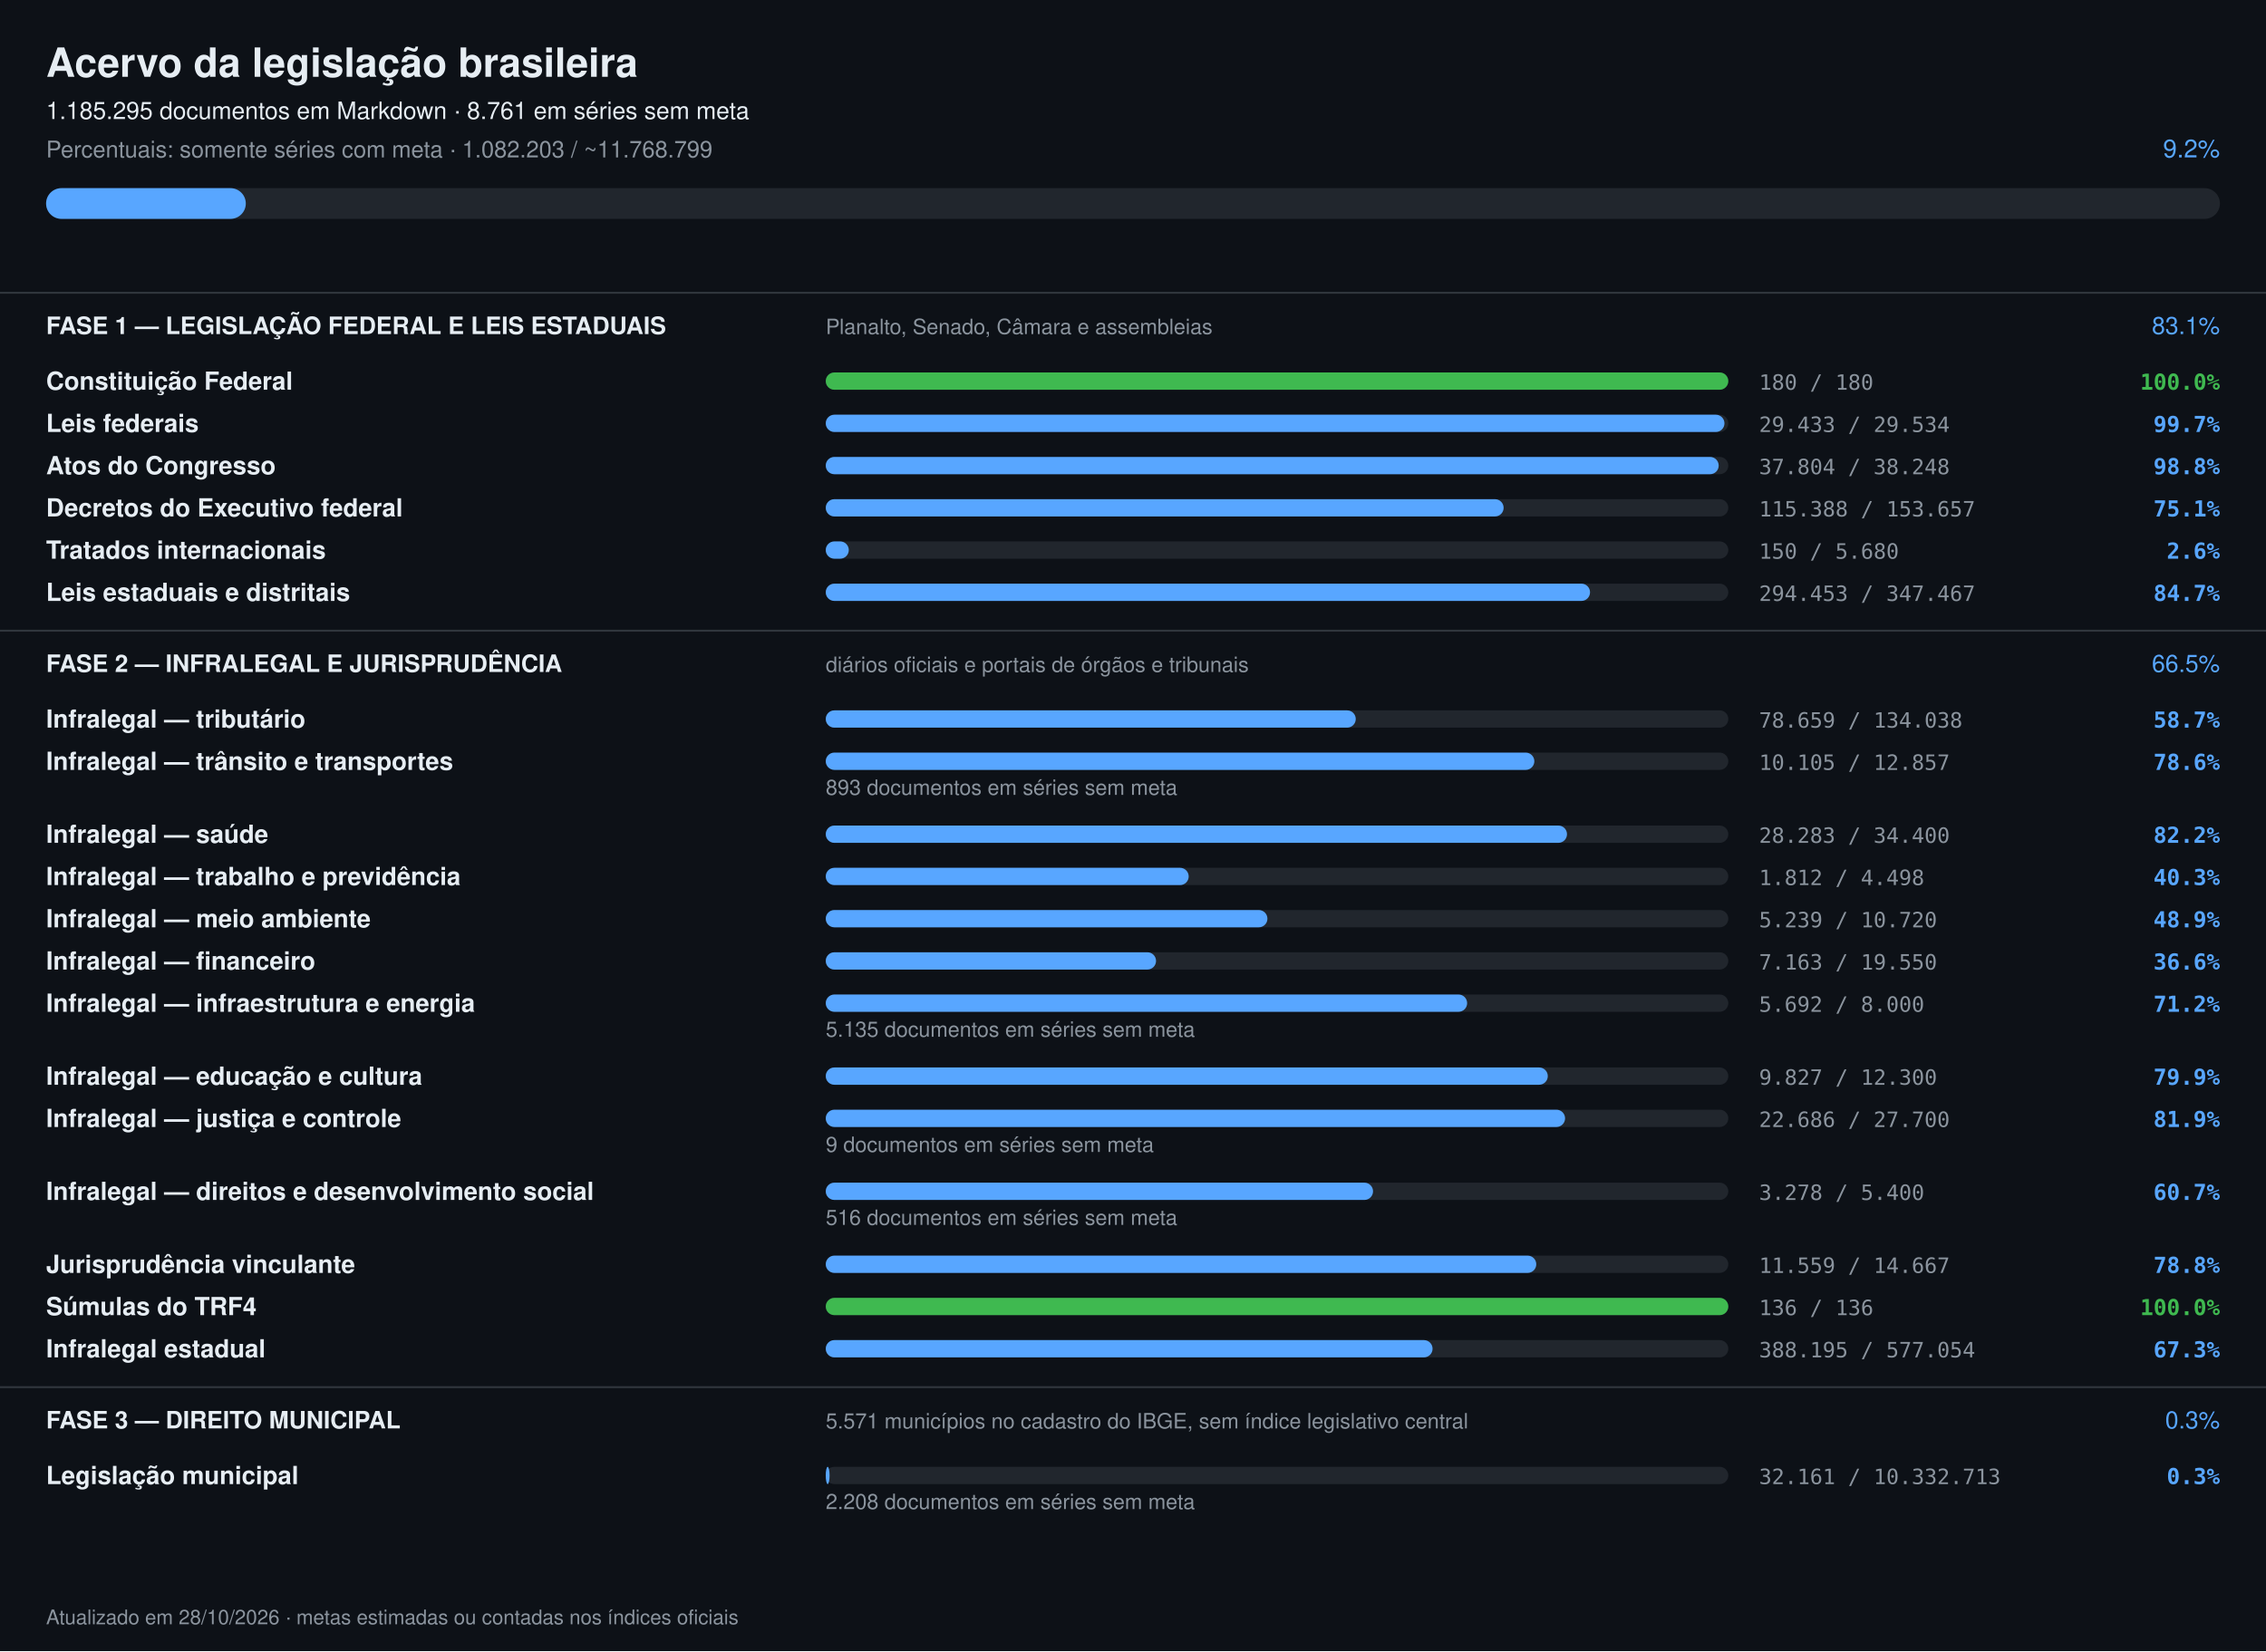
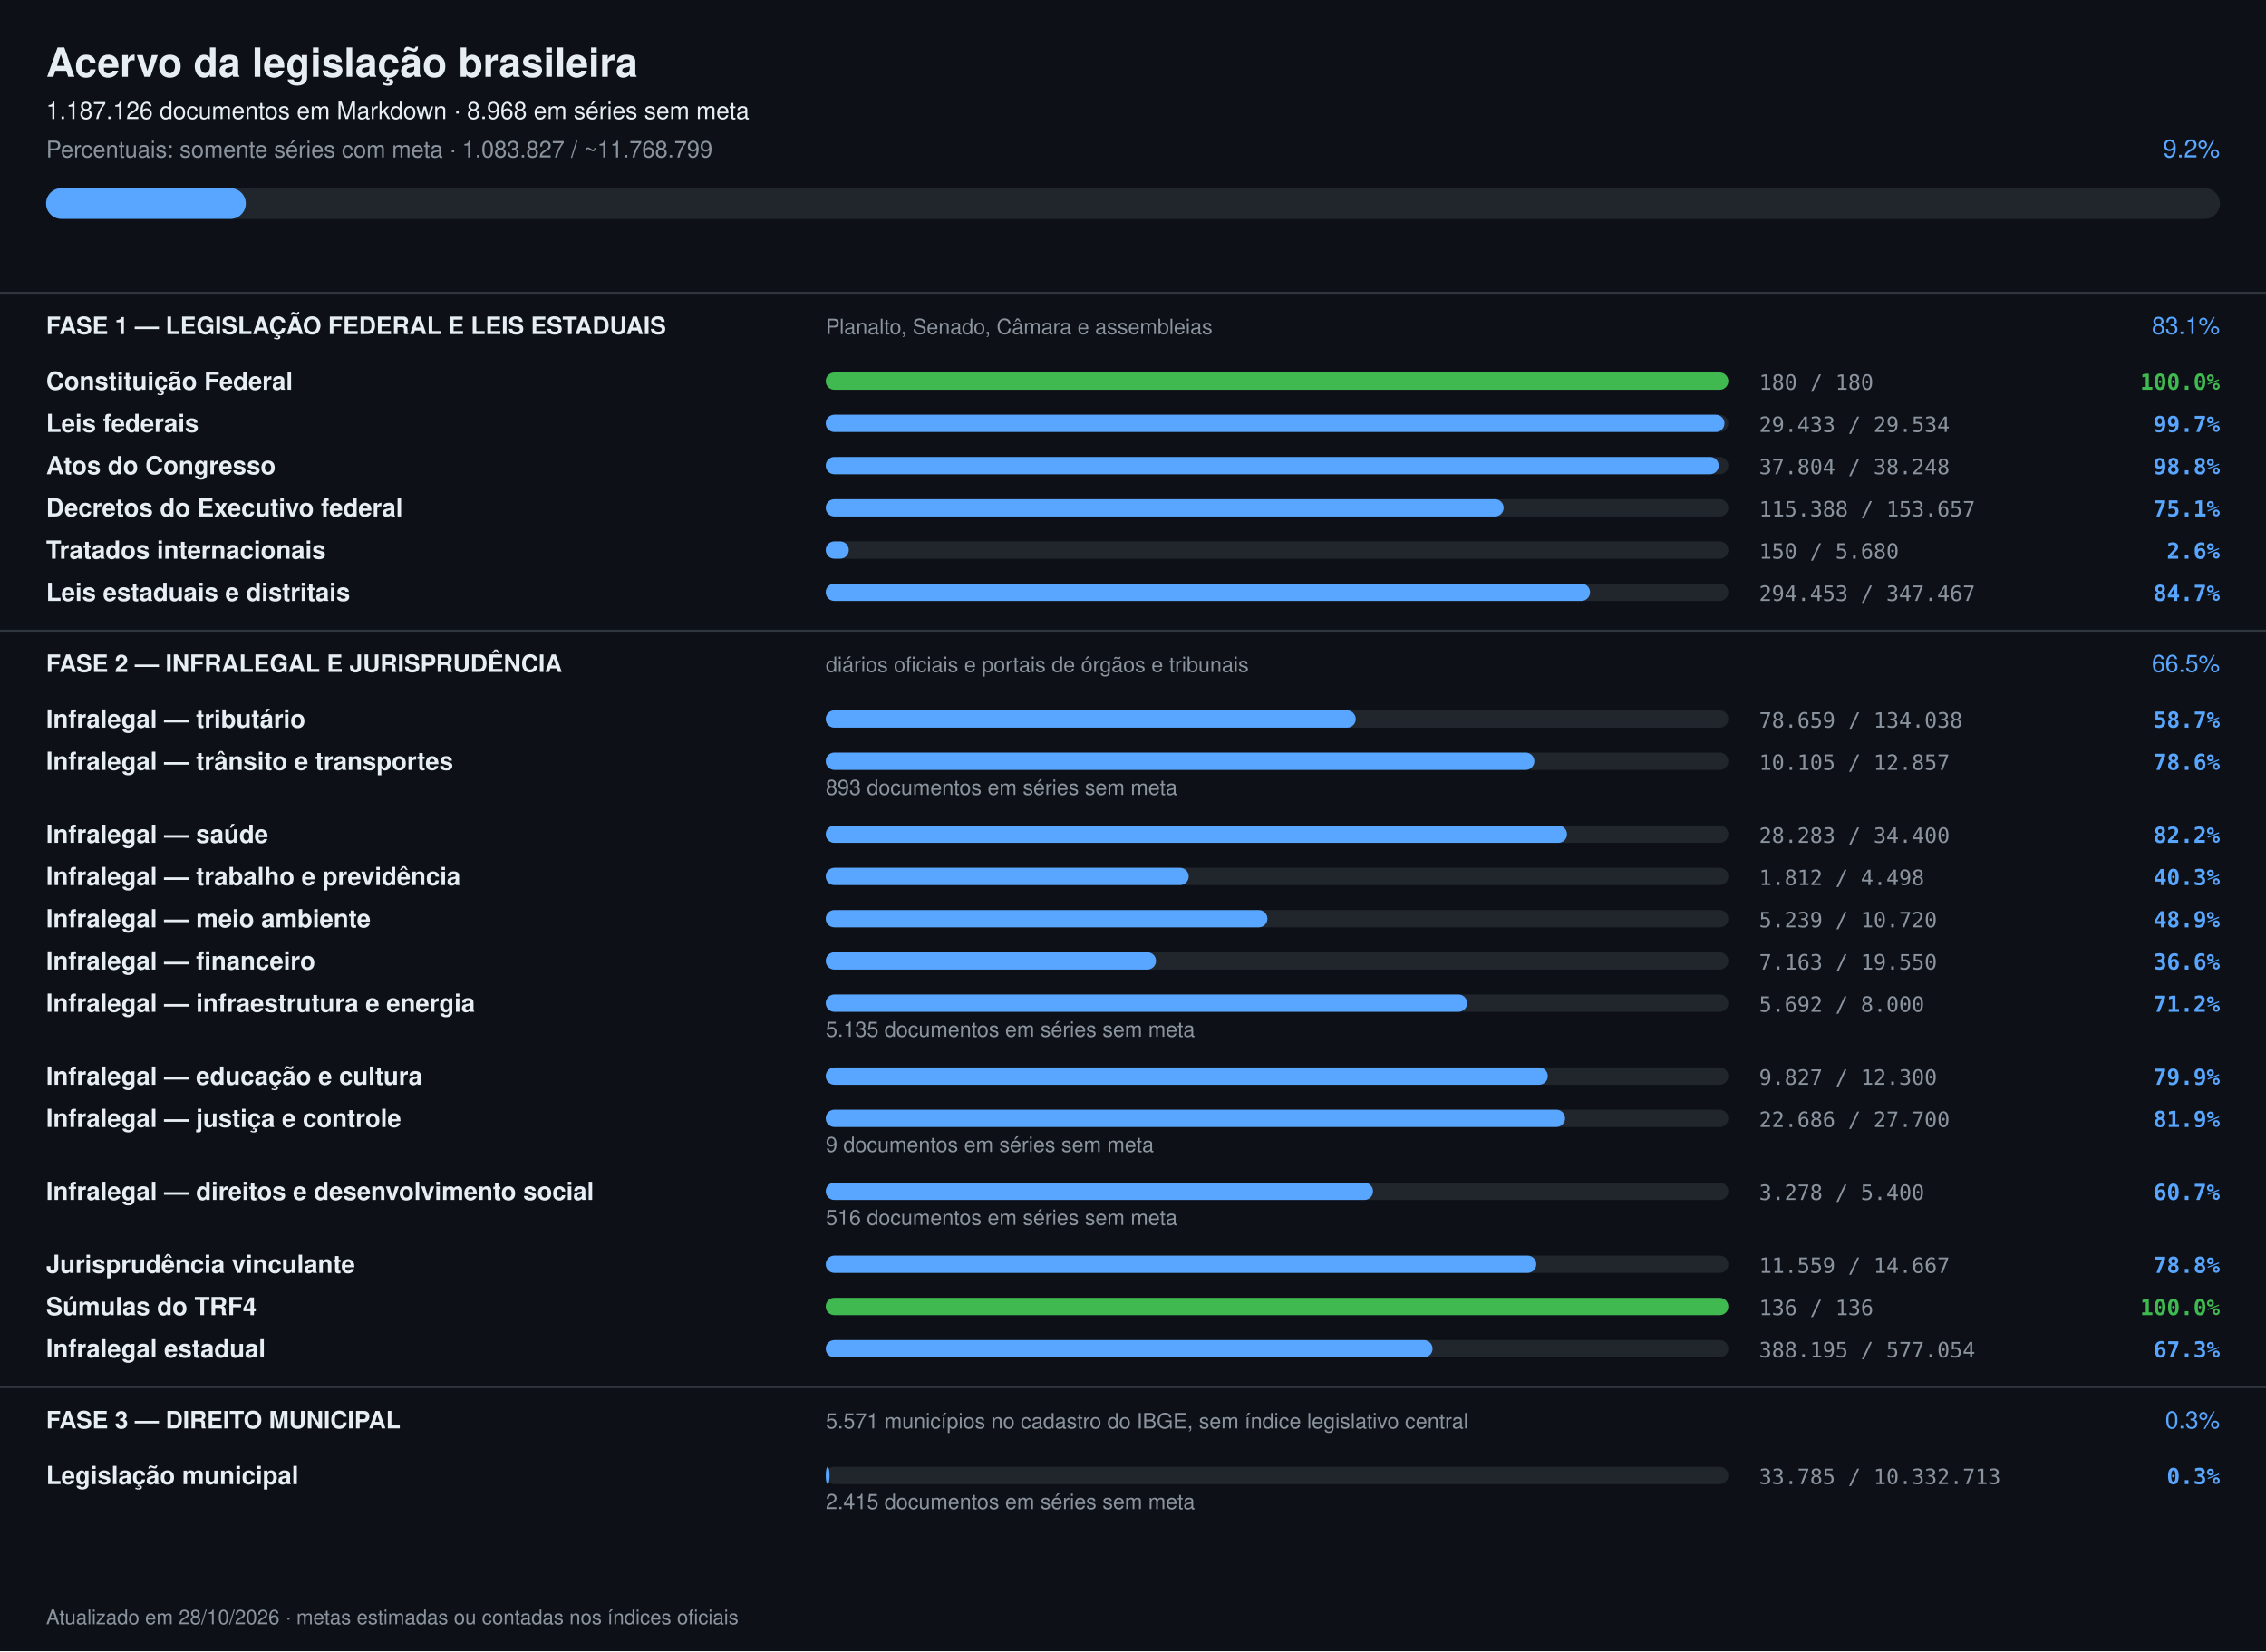
<svg xmlns="http://www.w3.org/2000/svg" width="1180" height="860" viewBox="0 0 1180 860" font-family="-apple-system,Segoe UI,Helvetica,Arial,sans-serif">
  <rect width="1180" height="860" fill="#0d1117" />
  <text x="24" y="40" font-size="21" font-weight="700" fill="#e6edf3">Acervo da legislação brasileira</text>
-   <text x="24" y="62" font-size="12.5" fill="#e6edf3">1.185.295 documentos em Markdown · 8.761 em séries sem meta</text>
-   <text x="24" y="82" font-size="12" fill="#8b949e">Percentuais: somente séries com meta · 1.082.203 / ~11.768.799</text>
+   <text x="24" y="62" font-size="12.5" fill="#e6edf3">1.187.126 documentos em Markdown · 8.968 em séries sem meta</text>
+   <text x="24" y="82" font-size="12" fill="#8b949e">Percentuais: somente séries com meta · 1.083.827 / ~11.768.799</text>
  <text x="1156" y="82" font-size="13" text-anchor="end" fill="#58a6ff">9.2%</text>
  <rect x="24" y="98" width="1132" height="16" rx="8" fill="#21262d" />
  <rect x="24" y="98" width="104" height="16" rx="8" fill="#58a6ff" />
  <rect x="0" y="152" width="1180" height="1" fill="#30363d" />
  <text x="24" y="174" font-size="12.5" font-weight="700" fill="#e6edf3">FASE 1 — LEGISLAÇÃO FEDERAL E LEIS ESTADUAIS</text>
  <text x="430" y="174" font-size="11" fill="#8b949e">Planalto, Senado, Câmara e assembleias</text>
  <text x="1156" y="174" font-size="12.5" text-anchor="end" fill="#58a6ff">83.1%</text>
  <text x="24" y="203" font-size="13" font-weight="600" fill="#e6edf3">Constituição Federal</text>
  <rect x="430" y="194" width="470" height="9" rx="4.5" fill="#21262d" />
  <rect x="430" y="194" width="470" height="9" rx="4.5" fill="#3fb950" />
  <text x="916" y="203" font-size="11" fill="#8b949e" font-family="ui-monospace,monospace">180 / 180</text>
  <text x="1156" y="203" font-size="11.5" text-anchor="end" font-weight="600" fill="#3fb950" font-family="ui-monospace,monospace">100.0%</text>
  <text x="24" y="225" font-size="13" font-weight="600" fill="#e6edf3">Leis federais</text>
  <rect x="430" y="216" width="470" height="9" rx="4.5" fill="#21262d" />
  <rect x="430" y="216" width="468" height="9" rx="4.5" fill="#58a6ff" />
  <text x="916" y="225" font-size="11" fill="#8b949e" font-family="ui-monospace,monospace">29.433 / 29.534</text>
  <text x="1156" y="225" font-size="11.5" text-anchor="end" font-weight="600" fill="#58a6ff" font-family="ui-monospace,monospace">99.7%</text>
  <text x="24" y="247" font-size="13" font-weight="600" fill="#e6edf3">Atos do Congresso</text>
  <rect x="430" y="238" width="470" height="9" rx="4.5" fill="#21262d" />
  <rect x="430" y="238" width="465" height="9" rx="4.5" fill="#58a6ff" />
  <text x="916" y="247" font-size="11" fill="#8b949e" font-family="ui-monospace,monospace">37.804 / 38.248</text>
  <text x="1156" y="247" font-size="11.5" text-anchor="end" font-weight="600" fill="#58a6ff" font-family="ui-monospace,monospace">98.8%</text>
  <text x="24" y="269" font-size="13" font-weight="600" fill="#e6edf3">Decretos do Executivo federal</text>
  <rect x="430" y="260" width="470" height="9" rx="4.5" fill="#21262d" />
  <rect x="430" y="260" width="353" height="9" rx="4.5" fill="#58a6ff" />
  <text x="916" y="269" font-size="11" fill="#8b949e" font-family="ui-monospace,monospace">115.388 / 153.657</text>
  <text x="1156" y="269" font-size="11.5" text-anchor="end" font-weight="600" fill="#58a6ff" font-family="ui-monospace,monospace">75.1%</text>
  <text x="24" y="291" font-size="13" font-weight="600" fill="#e6edf3">Tratados internacionais</text>
  <rect x="430" y="282" width="470" height="9" rx="4.5" fill="#21262d" />
  <rect x="430" y="282" width="12" height="9" rx="4.5" fill="#58a6ff" />
  <text x="916" y="291" font-size="11" fill="#8b949e" font-family="ui-monospace,monospace">150 / 5.680</text>
  <text x="1156" y="291" font-size="11.5" text-anchor="end" font-weight="600" fill="#58a6ff" font-family="ui-monospace,monospace">2.6%</text>
  <text x="24" y="313" font-size="13" font-weight="600" fill="#e6edf3">Leis estaduais e distritais</text>
  <rect x="430" y="304" width="470" height="9" rx="4.5" fill="#21262d" />
  <rect x="430" y="304" width="398" height="9" rx="4.5" fill="#58a6ff" />
  <text x="916" y="313" font-size="11" fill="#8b949e" font-family="ui-monospace,monospace">294.453 / 347.467</text>
  <text x="1156" y="313" font-size="11.5" text-anchor="end" font-weight="600" fill="#58a6ff" font-family="ui-monospace,monospace">84.7%</text>
  <rect x="0" y="328" width="1180" height="1" fill="#30363d" />
  <text x="24" y="350" font-size="12.5" font-weight="700" fill="#e6edf3">FASE 2 — INFRALEGAL E JURISPRUDÊNCIA</text>
  <text x="430" y="350" font-size="11" fill="#8b949e">diários oficiais e portais de órgãos e tribunais</text>
  <text x="1156" y="350" font-size="12.5" text-anchor="end" fill="#58a6ff">66.5%</text>
  <text x="24" y="379" font-size="13" font-weight="600" fill="#e6edf3">Infralegal — tributário</text>
  <rect x="430" y="370" width="470" height="9" rx="4.5" fill="#21262d" />
  <rect x="430" y="370" width="276" height="9" rx="4.5" fill="#58a6ff" />
  <text x="916" y="379" font-size="11" fill="#8b949e" font-family="ui-monospace,monospace">78.659 / 134.038</text>
  <text x="1156" y="379" font-size="11.5" text-anchor="end" font-weight="600" fill="#58a6ff" font-family="ui-monospace,monospace">58.7%</text>
  <text x="24" y="401" font-size="13" font-weight="600" fill="#e6edf3">Infralegal — trânsito e transportes</text>
  <rect x="430" y="392" width="470" height="9" rx="4.5" fill="#21262d" />
  <rect x="430" y="392" width="369" height="9" rx="4.5" fill="#58a6ff" />
  <text x="916" y="401" font-size="11" fill="#8b949e" font-family="ui-monospace,monospace">10.105 / 12.857</text>
  <text x="1156" y="401" font-size="11.5" text-anchor="end" font-weight="600" fill="#58a6ff" font-family="ui-monospace,monospace">78.6%</text>
  <text x="430" y="414" font-size="11" fill="#8b949e">893 documentos em séries sem meta</text>
  <text x="24" y="439" font-size="13" font-weight="600" fill="#e6edf3">Infralegal — saúde</text>
  <rect x="430" y="430" width="470" height="9" rx="4.5" fill="#21262d" />
  <rect x="430" y="430" width="386" height="9" rx="4.5" fill="#58a6ff" />
  <text x="916" y="439" font-size="11" fill="#8b949e" font-family="ui-monospace,monospace">28.283 / 34.400</text>
  <text x="1156" y="439" font-size="11.5" text-anchor="end" font-weight="600" fill="#58a6ff" font-family="ui-monospace,monospace">82.2%</text>
  <text x="24" y="461" font-size="13" font-weight="600" fill="#e6edf3">Infralegal — trabalho e previdência</text>
  <rect x="430" y="452" width="470" height="9" rx="4.5" fill="#21262d" />
  <rect x="430" y="452" width="189" height="9" rx="4.5" fill="#58a6ff" />
  <text x="916" y="461" font-size="11" fill="#8b949e" font-family="ui-monospace,monospace">1.812 / 4.498</text>
  <text x="1156" y="461" font-size="11.5" text-anchor="end" font-weight="600" fill="#58a6ff" font-family="ui-monospace,monospace">40.3%</text>
  <text x="24" y="483" font-size="13" font-weight="600" fill="#e6edf3">Infralegal — meio ambiente</text>
  <rect x="430" y="474" width="470" height="9" rx="4.5" fill="#21262d" />
  <rect x="430" y="474" width="230" height="9" rx="4.5" fill="#58a6ff" />
  <text x="916" y="483" font-size="11" fill="#8b949e" font-family="ui-monospace,monospace">5.239 / 10.720</text>
  <text x="1156" y="483" font-size="11.5" text-anchor="end" font-weight="600" fill="#58a6ff" font-family="ui-monospace,monospace">48.9%</text>
  <text x="24" y="505" font-size="13" font-weight="600" fill="#e6edf3">Infralegal — financeiro</text>
  <rect x="430" y="496" width="470" height="9" rx="4.5" fill="#21262d" />
  <rect x="430" y="496" width="172" height="9" rx="4.5" fill="#58a6ff" />
  <text x="916" y="505" font-size="11" fill="#8b949e" font-family="ui-monospace,monospace">7.163 / 19.550</text>
  <text x="1156" y="505" font-size="11.5" text-anchor="end" font-weight="600" fill="#58a6ff" font-family="ui-monospace,monospace">36.6%</text>
  <text x="24" y="527" font-size="13" font-weight="600" fill="#e6edf3">Infralegal — infraestrutura e energia</text>
  <rect x="430" y="518" width="470" height="9" rx="4.5" fill="#21262d" />
  <rect x="430" y="518" width="334" height="9" rx="4.5" fill="#58a6ff" />
  <text x="916" y="527" font-size="11" fill="#8b949e" font-family="ui-monospace,monospace">5.692 / 8.000</text>
  <text x="1156" y="527" font-size="11.5" text-anchor="end" font-weight="600" fill="#58a6ff" font-family="ui-monospace,monospace">71.2%</text>
  <text x="430" y="540" font-size="11" fill="#8b949e">5.135 documentos em séries sem meta</text>
  <text x="24" y="565" font-size="13" font-weight="600" fill="#e6edf3">Infralegal — educação e cultura</text>
  <rect x="430" y="556" width="470" height="9" rx="4.5" fill="#21262d" />
  <rect x="430" y="556" width="376" height="9" rx="4.5" fill="#58a6ff" />
  <text x="916" y="565" font-size="11" fill="#8b949e" font-family="ui-monospace,monospace">9.827 / 12.300</text>
  <text x="1156" y="565" font-size="11.5" text-anchor="end" font-weight="600" fill="#58a6ff" font-family="ui-monospace,monospace">79.9%</text>
  <text x="24" y="587" font-size="13" font-weight="600" fill="#e6edf3">Infralegal — justiça e controle</text>
  <rect x="430" y="578" width="470" height="9" rx="4.5" fill="#21262d" />
  <rect x="430" y="578" width="385" height="9" rx="4.5" fill="#58a6ff" />
  <text x="916" y="587" font-size="11" fill="#8b949e" font-family="ui-monospace,monospace">22.686 / 27.700</text>
  <text x="1156" y="587" font-size="11.5" text-anchor="end" font-weight="600" fill="#58a6ff" font-family="ui-monospace,monospace">81.9%</text>
  <text x="430" y="600" font-size="11" fill="#8b949e">9 documentos em séries sem meta</text>
  <text x="24" y="625" font-size="13" font-weight="600" fill="#e6edf3">Infralegal — direitos e desenvolvimento social</text>
  <rect x="430" y="616" width="470" height="9" rx="4.5" fill="#21262d" />
  <rect x="430" y="616" width="285" height="9" rx="4.5" fill="#58a6ff" />
  <text x="916" y="625" font-size="11" fill="#8b949e" font-family="ui-monospace,monospace">3.278 / 5.400</text>
  <text x="1156" y="625" font-size="11.5" text-anchor="end" font-weight="600" fill="#58a6ff" font-family="ui-monospace,monospace">60.7%</text>
  <text x="430" y="638" font-size="11" fill="#8b949e">516 documentos em séries sem meta</text>
  <text x="24" y="663" font-size="13" font-weight="600" fill="#e6edf3">Jurisprudência vinculante</text>
  <rect x="430" y="654" width="470" height="9" rx="4.5" fill="#21262d" />
  <rect x="430" y="654" width="370" height="9" rx="4.5" fill="#58a6ff" />
  <text x="916" y="663" font-size="11" fill="#8b949e" font-family="ui-monospace,monospace">11.559 / 14.667</text>
  <text x="1156" y="663" font-size="11.5" text-anchor="end" font-weight="600" fill="#58a6ff" font-family="ui-monospace,monospace">78.8%</text>
  <text x="24" y="685" font-size="13" font-weight="600" fill="#e6edf3">Súmulas do TRF4</text>
  <rect x="430" y="676" width="470" height="9" rx="4.5" fill="#21262d" />
  <rect x="430" y="676" width="470" height="9" rx="4.5" fill="#3fb950" />
  <text x="916" y="685" font-size="11" fill="#8b949e" font-family="ui-monospace,monospace">136 / 136</text>
  <text x="1156" y="685" font-size="11.5" text-anchor="end" font-weight="600" fill="#3fb950" font-family="ui-monospace,monospace">100.0%</text>
  <text x="24" y="707" font-size="13" font-weight="600" fill="#e6edf3">Infralegal estadual</text>
  <rect x="430" y="698" width="470" height="9" rx="4.5" fill="#21262d" />
  <rect x="430" y="698" width="316" height="9" rx="4.5" fill="#58a6ff" />
  <text x="916" y="707" font-size="11" fill="#8b949e" font-family="ui-monospace,monospace">388.195 / 577.054</text>
  <text x="1156" y="707" font-size="11.5" text-anchor="end" font-weight="600" fill="#58a6ff" font-family="ui-monospace,monospace">67.3%</text>
  <rect x="0" y="722" width="1180" height="1" fill="#30363d" />
  <text x="24" y="744" font-size="12.5" font-weight="700" fill="#e6edf3">FASE 3 — DIREITO MUNICIPAL</text>
  <text x="430" y="744" font-size="11" fill="#8b949e">5.571 municípios no cadastro do IBGE, sem índice legislativo central</text>
  <text x="1156" y="744" font-size="12.5" text-anchor="end" fill="#58a6ff">0.3%</text>
  <text x="24" y="773" font-size="13" font-weight="600" fill="#e6edf3">Legislação municipal</text>
  <rect x="430" y="764" width="470" height="9" rx="4.5" fill="#21262d" />
  <rect x="430" y="764" width="2" height="9" rx="4.5" fill="#58a6ff" />
-   <text x="916" y="773" font-size="11" fill="#8b949e" font-family="ui-monospace,monospace">32.161 / 10.332.713</text>
+   <text x="916" y="773" font-size="11" fill="#8b949e" font-family="ui-monospace,monospace">33.785 / 10.332.713</text>
  <text x="1156" y="773" font-size="11.5" text-anchor="end" font-weight="600" fill="#58a6ff" font-family="ui-monospace,monospace">0.3%</text>
-   <text x="430" y="786" font-size="11" fill="#8b949e">2.208 documentos em séries sem meta</text>
+   <text x="430" y="786" font-size="11" fill="#8b949e">2.415 documentos em séries sem meta</text>
  <text x="24" y="846" font-size="10.5" fill="#8b949e">Atualizado em 28/10/2026 · metas estimadas ou contadas nos índices oficiais</text>
</svg>
